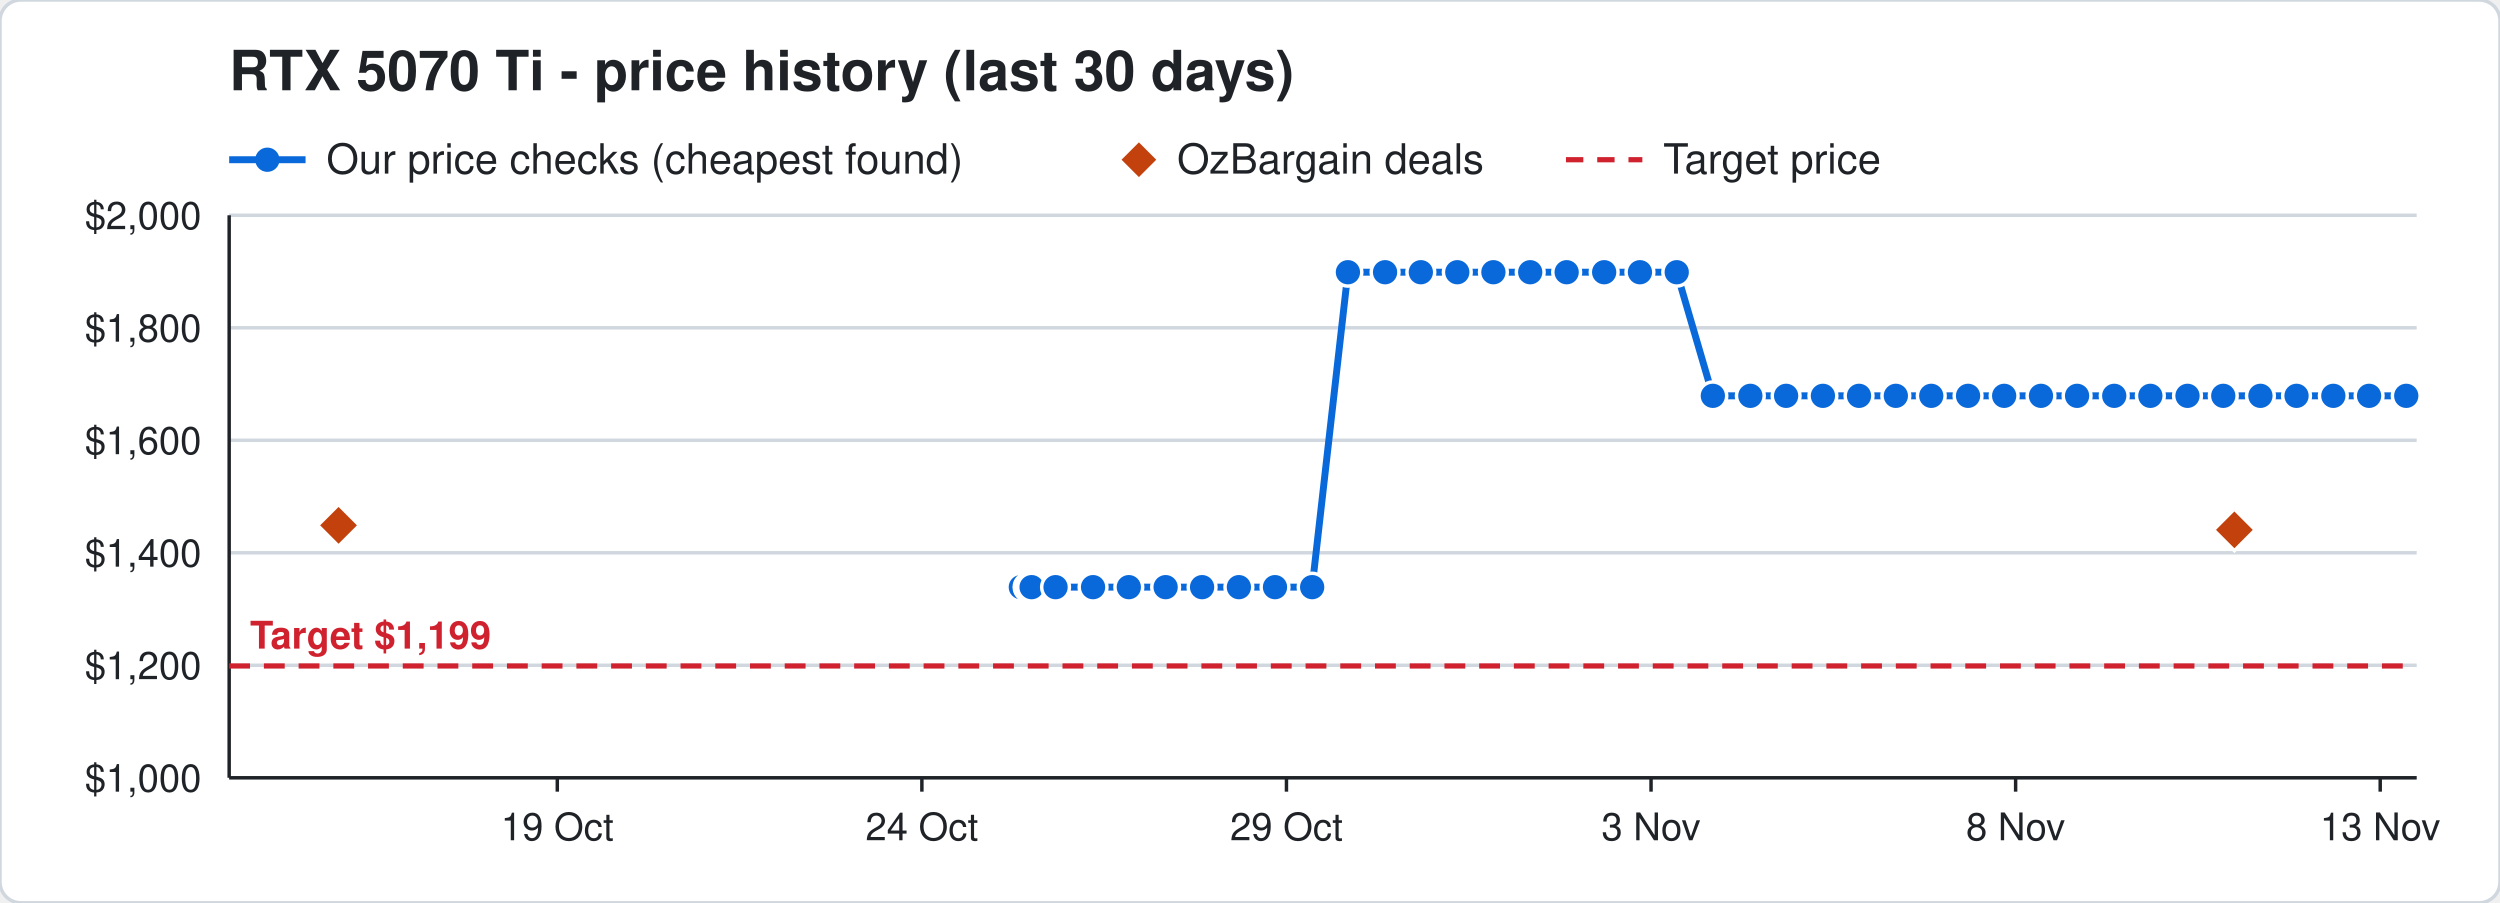
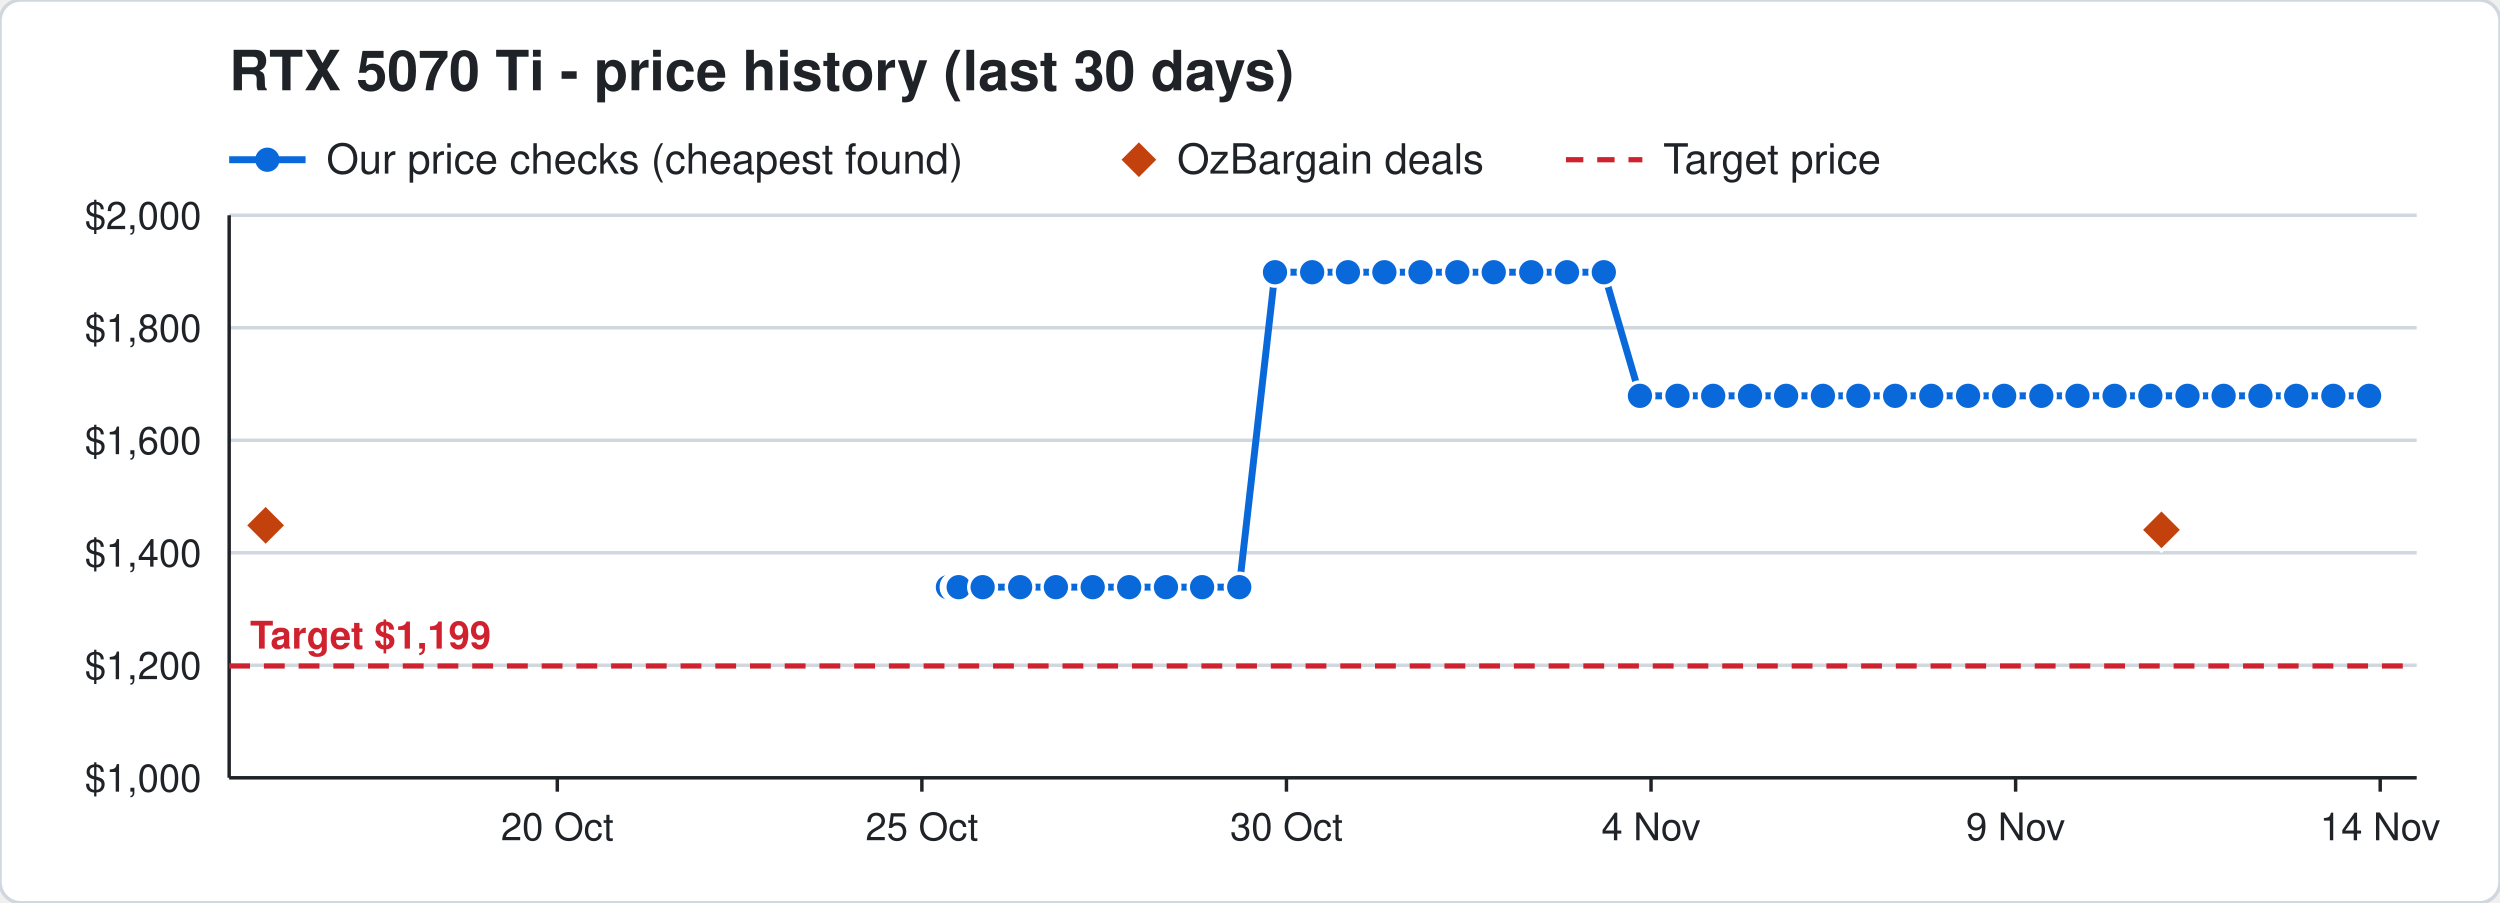
<svg xmlns="http://www.w3.org/2000/svg" width="720" height="260" viewBox="0 0 720 260" font-family="Segoe UI, Helvetica, Arial, sans-serif">
  <rect width="720" height="260" rx="6" fill="#ffffff" stroke="#d0d7de" />
  <text x="66" y="26" font-size="16" font-weight="700" fill="#1f2328">RTX 5070 Ti - price history (last 30 days)</text>
  <line x1="66" y1="46" x2="88" y2="46" stroke="#0969da" stroke-width="2" />
  <circle cx="77" cy="46" r="3.5" fill="#0969da" />
  <text x="94" y="50" font-size="12" fill="#1f2328">Our price checks (cheapest found)</text>
  <path d="M328 41 l5 5 l-5 5 l-5 -5 z" fill="#c2410c" />
  <text x="339" y="50" font-size="12" fill="#1f2328">OzBargain deals</text>
  <line x1="451" y1="46" x2="473" y2="46" stroke="#cf222e" stroke-width="1.5" stroke-dasharray="5 4" />
  <text x="479" y="50" font-size="12" fill="#1f2328">Target price</text>
  <line x1="66" y1="224.0" x2="696" y2="224.0" stroke="#d0d7de" />
  <text x="58" y="228.0" font-size="11" text-anchor="end" fill="#1f2328">$1,000</text>
  <line x1="66" y1="191.6" x2="696" y2="191.6" stroke="#d0d7de" />
  <text x="58" y="195.6" font-size="11" text-anchor="end" fill="#1f2328">$1,200</text>
  <line x1="66" y1="159.2" x2="696" y2="159.2" stroke="#d0d7de" />
  <text x="58" y="163.2" font-size="11" text-anchor="end" fill="#1f2328">$1,400</text>
  <line x1="66" y1="126.8" x2="696" y2="126.8" stroke="#d0d7de" />
  <text x="58" y="130.8" font-size="11" text-anchor="end" fill="#1f2328">$1,600</text>
  <line x1="66" y1="94.4" x2="696" y2="94.4" stroke="#d0d7de" />
  <text x="58" y="98.4" font-size="11" text-anchor="end" fill="#1f2328">$1,800</text>
  <line x1="66" y1="62.0" x2="696" y2="62.0" stroke="#d0d7de" />
  <text x="58" y="66.0" font-size="11" text-anchor="end" fill="#1f2328">$2,000</text>
  <line x1="685.5" y1="224" x2="685.5" y2="228" stroke="#1f2328" />
-   <text x="685.5" y="242" font-size="11" text-anchor="middle" fill="#1f2328">13 Nov</text>
+   <text x="685.5" y="242" font-size="11" text-anchor="middle" fill="#1f2328">14 Nov</text>
  <line x1="580.5" y1="224" x2="580.5" y2="228" stroke="#1f2328" />
-   <text x="580.5" y="242" font-size="11" text-anchor="middle" fill="#1f2328">8 Nov</text>
+   <text x="580.5" y="242" font-size="11" text-anchor="middle" fill="#1f2328">9 Nov</text>
  <line x1="475.5" y1="224" x2="475.5" y2="228" stroke="#1f2328" />
-   <text x="475.5" y="242" font-size="11" text-anchor="middle" fill="#1f2328">3 Nov</text>
+   <text x="475.5" y="242" font-size="11" text-anchor="middle" fill="#1f2328">4 Nov</text>
  <line x1="370.5" y1="224" x2="370.5" y2="228" stroke="#1f2328" />
-   <text x="370.5" y="242" font-size="11" text-anchor="middle" fill="#1f2328">29 Oct</text>
+   <text x="370.5" y="242" font-size="11" text-anchor="middle" fill="#1f2328">30 Oct</text>
  <line x1="265.5" y1="224" x2="265.5" y2="228" stroke="#1f2328" />
-   <text x="265.5" y="242" font-size="11" text-anchor="middle" fill="#1f2328">24 Oct</text>
+   <text x="265.5" y="242" font-size="11" text-anchor="middle" fill="#1f2328">25 Oct</text>
  <line x1="160.5" y1="224" x2="160.5" y2="228" stroke="#1f2328" />
-   <text x="160.5" y="242" font-size="11" text-anchor="middle" fill="#1f2328">19 Oct</text>
+   <text x="160.5" y="242" font-size="11" text-anchor="middle" fill="#1f2328">20 Oct</text>
  <line x1="66" y1="224" x2="696" y2="224" stroke="#1f2328" />
  <line x1="66" y1="62" x2="66" y2="224" stroke="#1f2328" />
  <line x1="66" y1="191.8" x2="696" y2="191.8" stroke="#cf222e" stroke-width="1.5" stroke-dasharray="6 4" />
  <text x="72" y="186.8" font-size="11" font-weight="700" text-anchor="start" fill="#cf222e" stroke="#ffffff" stroke-width="3" paint-order="stroke">Target $1,199</text>
-   <polyline points="294.0,169.1 296.1,169.1 296.2,169.1 296.9,169.1 297.0,169.1 297.1,169.1 304.0,169.1 314.8,169.1 325.1,169.1 335.7,169.1 346.2,169.1 356.8,169.1 367.2,169.1 377.9,169.1 388.2,78.4 398.9,78.4 409.2,78.4 419.7,78.4 430.1,78.4 440.7,78.4 451.2,78.4 462.0,78.4 472.3,78.4 482.9,78.4 493.3,114.0 504.1,114.0 514.4,114.0 525.0,114.0 535.4,114.0 546.0,114.0 556.2,114.0 566.8,114.0 577.2,114.0 587.8,114.0 598.2,114.0 608.9,114.0 619.3,114.0 630.0,114.0 640.3,114.0 651.0,114.0 661.4,114.0 672.0,114.0 682.3,114.0 693.0,114.0" fill="none" stroke="#0969da" stroke-width="2" />
-   <circle cx="294.0" cy="169.1" r="4" fill="#0969da" stroke="#ffffff" stroke-width="1" />
-   <circle cx="296.1" cy="169.1" r="4" fill="#0969da" stroke="#ffffff" stroke-width="1" />
-   <circle cx="296.2" cy="169.1" r="4" fill="#0969da" stroke="#ffffff" stroke-width="1" />
-   <circle cx="296.9" cy="169.1" r="4" fill="#0969da" stroke="#ffffff" stroke-width="1" />
-   <circle cx="297.0" cy="169.1" r="4" fill="#0969da" stroke="#ffffff" stroke-width="1" />
-   <circle cx="297.1" cy="169.1" r="4" fill="#0969da" stroke="#ffffff" stroke-width="1" />
-   <circle cx="304.0" cy="169.1" r="4" fill="#0969da" stroke="#ffffff" stroke-width="1" />
-   <circle cx="314.8" cy="169.1" r="4" fill="#0969da" stroke="#ffffff" stroke-width="1" />
-   <circle cx="325.1" cy="169.1" r="4" fill="#0969da" stroke="#ffffff" stroke-width="1" />
-   <circle cx="335.7" cy="169.1" r="4" fill="#0969da" stroke="#ffffff" stroke-width="1" />
+   <polyline points="273.0,169.1 275.1,169.1 275.2,169.1 275.9,169.1 276.0,169.1 276.1,169.1 283.0,169.1 293.8,169.1 304.1,169.1 314.7,169.1 325.2,169.1 335.8,169.1 346.2,169.1 356.9,169.1 367.2,78.4 377.9,78.4 388.2,78.4 398.7,78.4 409.1,78.4 419.7,78.4 430.2,78.4 441.0,78.4 451.3,78.4 461.9,78.4 472.3,114.0 483.1,114.0 493.4,114.0 504.0,114.0 514.4,114.0 525.0,114.0 535.2,114.0 545.8,114.0 556.2,114.0 566.8,114.0 577.2,114.0 587.9,114.0 598.3,114.0 609.0,114.0 619.3,114.0 630.0,114.0 640.4,114.0 651.0,114.0 661.3,114.0 672.0,114.0 682.3,114.0" fill="none" stroke="#0969da" stroke-width="2" />
+   <circle cx="273.0" cy="169.1" r="4" fill="#0969da" stroke="#ffffff" stroke-width="1" />
+   <circle cx="275.1" cy="169.1" r="4" fill="#0969da" stroke="#ffffff" stroke-width="1" />
+   <circle cx="275.2" cy="169.1" r="4" fill="#0969da" stroke="#ffffff" stroke-width="1" />
+   <circle cx="275.9" cy="169.1" r="4" fill="#0969da" stroke="#ffffff" stroke-width="1" />
+   <circle cx="276.0" cy="169.1" r="4" fill="#0969da" stroke="#ffffff" stroke-width="1" />
+   <circle cx="276.1" cy="169.1" r="4" fill="#0969da" stroke="#ffffff" stroke-width="1" />
+   <circle cx="283.0" cy="169.1" r="4" fill="#0969da" stroke="#ffffff" stroke-width="1" />
+   <circle cx="293.8" cy="169.1" r="4" fill="#0969da" stroke="#ffffff" stroke-width="1" />
+   <circle cx="304.1" cy="169.1" r="4" fill="#0969da" stroke="#ffffff" stroke-width="1" />
+   <circle cx="314.7" cy="169.1" r="4" fill="#0969da" stroke="#ffffff" stroke-width="1" />
+   <circle cx="325.2" cy="169.1" r="4" fill="#0969da" stroke="#ffffff" stroke-width="1" />
+   <circle cx="335.8" cy="169.1" r="4" fill="#0969da" stroke="#ffffff" stroke-width="1" />
  <circle cx="346.2" cy="169.1" r="4" fill="#0969da" stroke="#ffffff" stroke-width="1" />
-   <circle cx="356.8" cy="169.1" r="4" fill="#0969da" stroke="#ffffff" stroke-width="1" />
-   <circle cx="367.2" cy="169.1" r="4" fill="#0969da" stroke="#ffffff" stroke-width="1" />
-   <circle cx="377.9" cy="169.1" r="4" fill="#0969da" stroke="#ffffff" stroke-width="1" />
+   <circle cx="356.9" cy="169.1" r="4" fill="#0969da" stroke="#ffffff" stroke-width="1" />
+   <circle cx="367.2" cy="78.4" r="4" fill="#0969da" stroke="#ffffff" stroke-width="1" />
+   <circle cx="377.9" cy="78.4" r="4" fill="#0969da" stroke="#ffffff" stroke-width="1" />
  <circle cx="388.2" cy="78.4" r="4" fill="#0969da" stroke="#ffffff" stroke-width="1" />
-   <circle cx="398.9" cy="78.4" r="4" fill="#0969da" stroke="#ffffff" stroke-width="1" />
-   <circle cx="409.2" cy="78.4" r="4" fill="#0969da" stroke="#ffffff" stroke-width="1" />
+   <circle cx="398.7" cy="78.4" r="4" fill="#0969da" stroke="#ffffff" stroke-width="1" />
+   <circle cx="409.1" cy="78.4" r="4" fill="#0969da" stroke="#ffffff" stroke-width="1" />
  <circle cx="419.7" cy="78.4" r="4" fill="#0969da" stroke="#ffffff" stroke-width="1" />
-   <circle cx="430.1" cy="78.4" r="4" fill="#0969da" stroke="#ffffff" stroke-width="1" />
-   <circle cx="440.7" cy="78.4" r="4" fill="#0969da" stroke="#ffffff" stroke-width="1" />
-   <circle cx="451.2" cy="78.4" r="4" fill="#0969da" stroke="#ffffff" stroke-width="1" />
-   <circle cx="462.0" cy="78.4" r="4" fill="#0969da" stroke="#ffffff" stroke-width="1" />
-   <circle cx="472.3" cy="78.4" r="4" fill="#0969da" stroke="#ffffff" stroke-width="1" />
-   <circle cx="482.9" cy="78.4" r="4" fill="#0969da" stroke="#ffffff" stroke-width="1" />
-   <circle cx="493.3" cy="114.0" r="4" fill="#0969da" stroke="#ffffff" stroke-width="1" />
-   <circle cx="504.1" cy="114.0" r="4" fill="#0969da" stroke="#ffffff" stroke-width="1" />
+   <circle cx="430.2" cy="78.4" r="4" fill="#0969da" stroke="#ffffff" stroke-width="1" />
+   <circle cx="441.0" cy="78.4" r="4" fill="#0969da" stroke="#ffffff" stroke-width="1" />
+   <circle cx="451.3" cy="78.4" r="4" fill="#0969da" stroke="#ffffff" stroke-width="1" />
+   <circle cx="461.9" cy="78.4" r="4" fill="#0969da" stroke="#ffffff" stroke-width="1" />
+   <circle cx="472.3" cy="114.0" r="4" fill="#0969da" stroke="#ffffff" stroke-width="1" />
+   <circle cx="483.1" cy="114.0" r="4" fill="#0969da" stroke="#ffffff" stroke-width="1" />
+   <circle cx="493.4" cy="114.0" r="4" fill="#0969da" stroke="#ffffff" stroke-width="1" />
+   <circle cx="504.0" cy="114.0" r="4" fill="#0969da" stroke="#ffffff" stroke-width="1" />
  <circle cx="514.4" cy="114.0" r="4" fill="#0969da" stroke="#ffffff" stroke-width="1" />
  <circle cx="525.0" cy="114.0" r="4" fill="#0969da" stroke="#ffffff" stroke-width="1" />
-   <circle cx="535.4" cy="114.0" r="4" fill="#0969da" stroke="#ffffff" stroke-width="1" />
-   <circle cx="546.0" cy="114.0" r="4" fill="#0969da" stroke="#ffffff" stroke-width="1" />
+   <circle cx="535.2" cy="114.0" r="4" fill="#0969da" stroke="#ffffff" stroke-width="1" />
+   <circle cx="545.8" cy="114.0" r="4" fill="#0969da" stroke="#ffffff" stroke-width="1" />
  <circle cx="556.2" cy="114.0" r="4" fill="#0969da" stroke="#ffffff" stroke-width="1" />
  <circle cx="566.8" cy="114.0" r="4" fill="#0969da" stroke="#ffffff" stroke-width="1" />
  <circle cx="577.2" cy="114.0" r="4" fill="#0969da" stroke="#ffffff" stroke-width="1" />
-   <circle cx="587.8" cy="114.0" r="4" fill="#0969da" stroke="#ffffff" stroke-width="1" />
-   <circle cx="598.2" cy="114.0" r="4" fill="#0969da" stroke="#ffffff" stroke-width="1" />
-   <circle cx="608.9" cy="114.0" r="4" fill="#0969da" stroke="#ffffff" stroke-width="1" />
+   <circle cx="587.9" cy="114.0" r="4" fill="#0969da" stroke="#ffffff" stroke-width="1" />
+   <circle cx="598.3" cy="114.0" r="4" fill="#0969da" stroke="#ffffff" stroke-width="1" />
+   <circle cx="609.0" cy="114.0" r="4" fill="#0969da" stroke="#ffffff" stroke-width="1" />
  <circle cx="619.3" cy="114.0" r="4" fill="#0969da" stroke="#ffffff" stroke-width="1" />
  <circle cx="630.0" cy="114.0" r="4" fill="#0969da" stroke="#ffffff" stroke-width="1" />
-   <circle cx="640.3" cy="114.0" r="4" fill="#0969da" stroke="#ffffff" stroke-width="1" />
+   <circle cx="640.4" cy="114.0" r="4" fill="#0969da" stroke="#ffffff" stroke-width="1" />
  <circle cx="651.0" cy="114.0" r="4" fill="#0969da" stroke="#ffffff" stroke-width="1" />
-   <circle cx="661.4" cy="114.0" r="4" fill="#0969da" stroke="#ffffff" stroke-width="1" />
+   <circle cx="661.3" cy="114.0" r="4" fill="#0969da" stroke="#ffffff" stroke-width="1" />
  <circle cx="672.0" cy="114.0" r="4" fill="#0969da" stroke="#ffffff" stroke-width="1" />
  <circle cx="682.3" cy="114.0" r="4" fill="#0969da" stroke="#ffffff" stroke-width="1" />
-   <circle cx="693.0" cy="114.0" r="4" fill="#0969da" stroke="#ffffff" stroke-width="1" />
-   <path d="M97.5 145.3 l6 6 l-6 6 l-6 -6 z" fill="#c2410c" stroke="#ffffff" stroke-width="1" />
-   <path d="M643.5 146.6 l6 6 l-6 6 l-6 -6 z" fill="#c2410c" stroke="#ffffff" stroke-width="1" />
+   <path d="M76.5 145.3 l6 6 l-6 6 l-6 -6 z" fill="#c2410c" stroke="#ffffff" stroke-width="1" />
+   <path d="M622.5 146.6 l6 6 l-6 6 l-6 -6 z" fill="#c2410c" stroke="#ffffff" stroke-width="1" />
</svg>
